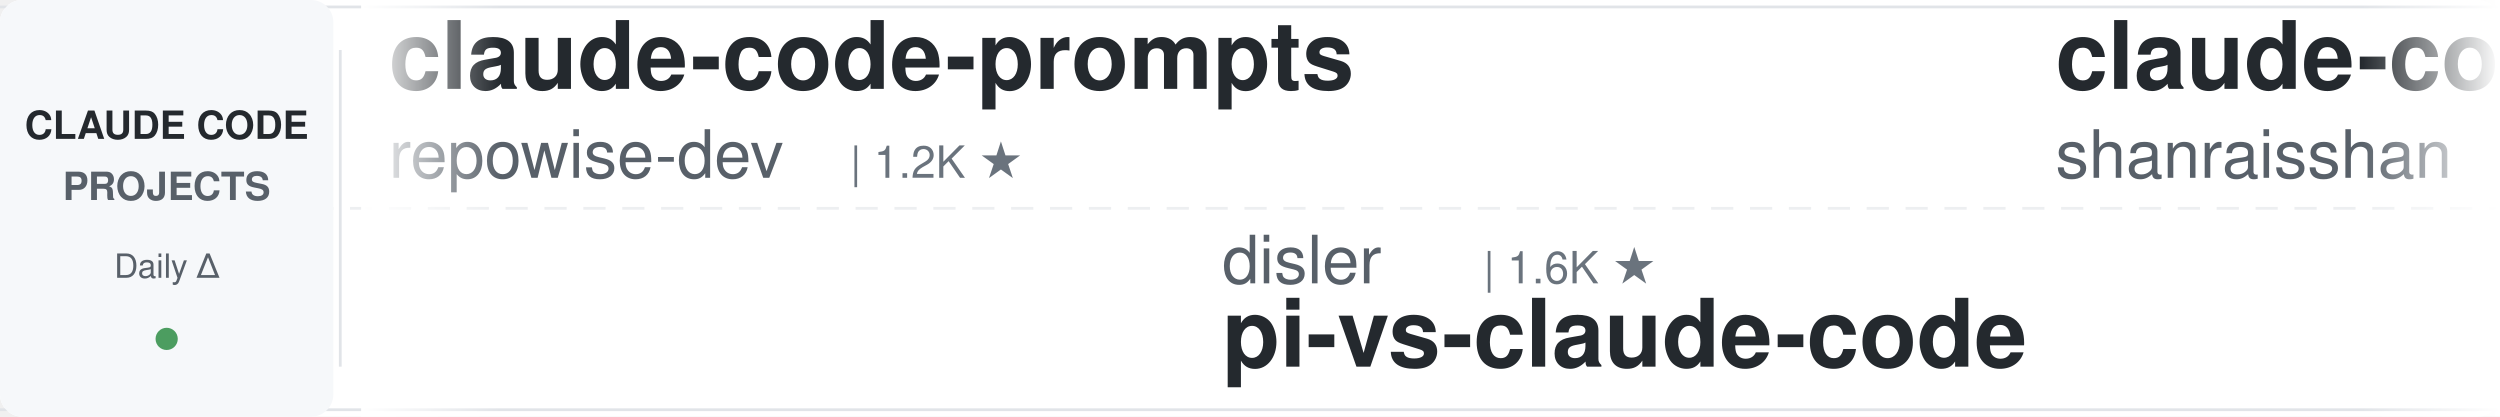
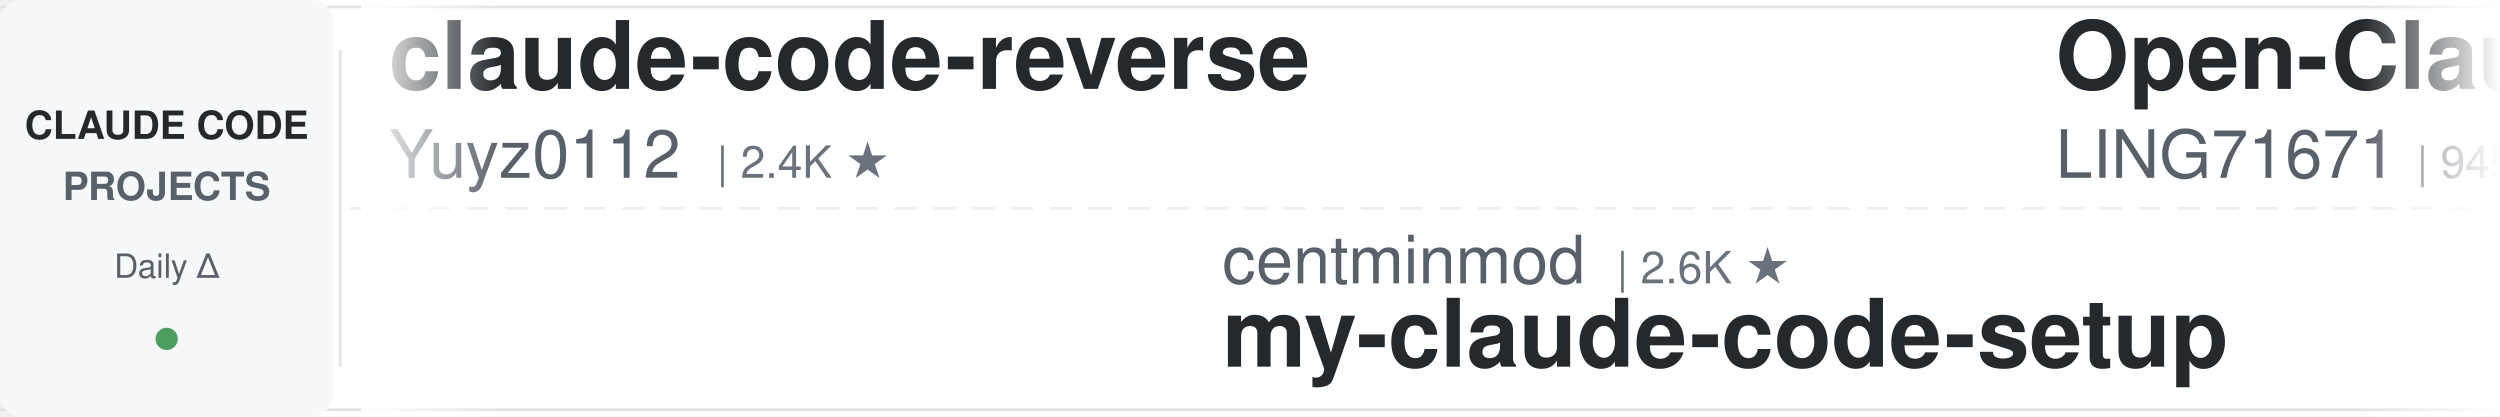
<svg xmlns="http://www.w3.org/2000/svg" width="900" height="150">
  <defs>
    <linearGradient id="leftFade" x1="0%" y1="0%" x2="100%" y2="0%">
      <stop offset="0%" style="stop-color:#ffffff;stop-opacity:1" />
      <stop offset="100%" style="stop-color:#ffffff;stop-opacity:0" />
    </linearGradient>
    <linearGradient id="rightFade" x1="0%" y1="0%" x2="100%" y2="0%">
      <stop offset="0%" style="stop-color:#ffffff;stop-opacity:0" />
      <stop offset="100%" style="stop-color:#ffffff;stop-opacity:1" />
    </linearGradient>
  </defs>
  <rect width="900" height="150" fill="#ffffff" rx="8" />
  <rect x="0" y="2" width="900" height="1" fill="#e1e4e8" />
  <rect x="0" y="147" width="900" height="1" fill="#e1e4e8" />
  <line x1="0" y1="75" x2="900" y2="75" stroke="#e1e4e8" stroke-width="1" stroke-dasharray="8 6" opacity="0.6" />
  <rect x="0" y="0" width="120" height="150" fill="#f6f8fa" rx="8" />
  <text x="60" y="50" font-family="-apple-system, BlinkMacSystemFont, 'Segoe UI', Helvetica, Arial, sans-serif" font-size="14" font-weight="600" fill="#24292e" text-anchor="middle">CLAUDE CODE</text>
  <text x="60" y="72" font-family="-apple-system, BlinkMacSystemFont, 'Segoe UI', Helvetica, Arial, sans-serif" font-size="14" font-weight="600" fill="#586069" text-anchor="middle">PROJECTS</text>
  <text x="60" y="100" font-family="-apple-system, BlinkMacSystemFont, 'Segoe UI', Helvetica, Arial, sans-serif" font-size="12" font-weight="500" fill="#586069" text-anchor="middle">Daily Δ</text>
  <circle cx="60" cy="122" r="4" fill="#22863a" opacity="0.8" />
  <rect x="122" y="18" width="1" height="114" fill="#e1e4e8" />
  <clipPath id="tickerClip">
    <rect x="130" y="0" width="770" height="150" />
  </clipPath>
  <g clip-path="url(#tickerClip)">
    <g id="tickerItems">
      <animateTransform attributeName="transform" attributeType="XML" type="translate" from="0 0" to="-3000 0" dur="54s" repeatCount="indefinite" />
      <g transform="translate(0, 0)">
-         <text x="140" y="32" font-family="-apple-system, BlinkMacSystemFont, 'Segoe UI', Helvetica, Arial, sans-serif" font-size="34" font-weight="600" fill="#24292e">claude-code-prompts</text>
-         <text x="140" y="64" font-family="-apple-system, BlinkMacSystemFont, 'Segoe UI', Helvetica, Arial, sans-serif" font-size="24" font-weight="400" fill="#586069">repowise-dev</text>
-         <text x="306" y="64" font-family="-apple-system, BlinkMacSystemFont, 'Segoe UI', Helvetica, Arial, sans-serif" font-size="16" font-weight="500" fill="#6a737d">| 1.2K ★</text>
+         <text x="140" y="32" font-family="-apple-system, BlinkMacSystemFont, 'Segoe UI', Helvetica, Arial, sans-serif" font-size="34" font-weight="600" fill="#24292e">claude-code-reverse</text>
+         <text x="140" y="64" font-family="-apple-system, BlinkMacSystemFont, 'Segoe UI', Helvetica, Arial, sans-serif" font-size="24" font-weight="400" fill="#586069">Yuyz0112</text>
+         <text x="258" y="64" font-family="-apple-system, BlinkMacSystemFont, 'Segoe UI', Helvetica, Arial, sans-serif" font-size="16" font-weight="500" fill="#6a737d">| 2.4K ★</text>
      </g>
      <g transform="translate(300, 0)">
-         <text x="140" y="102" font-family="-apple-system, BlinkMacSystemFont, 'Segoe UI', Helvetica, Arial, sans-serif" font-size="24" font-weight="400" fill="#586069">disler</text>
-         <text x="234" y="102" font-family="-apple-system, BlinkMacSystemFont, 'Segoe UI', Helvetica, Arial, sans-serif" font-size="16" font-weight="500" fill="#6a737d">| 1.6K ★</text>
-         <text x="140" y="132" font-family="-apple-system, BlinkMacSystemFont, 'Segoe UI', Helvetica, Arial, sans-serif" font-size="34" font-weight="600" fill="#24292e">pi-vs-claude-code</text>
+         <text x="140" y="102" font-family="-apple-system, BlinkMacSystemFont, 'Segoe UI', Helvetica, Arial, sans-serif" font-size="24" font-weight="400" fill="#586069">centminmod</text>
+         <text x="282" y="102" font-family="-apple-system, BlinkMacSystemFont, 'Segoe UI', Helvetica, Arial, sans-serif" font-size="16" font-weight="500" fill="#6a737d">| 2.6K ★</text>
+         <text x="140" y="132" font-family="-apple-system, BlinkMacSystemFont, 'Segoe UI', Helvetica, Arial, sans-serif" font-size="34" font-weight="600" fill="#24292e">my-claude-code-setup</text>
      </g>
      <g transform="translate(600, 0)">
-         <text x="140" y="32" font-family="-apple-system, BlinkMacSystemFont, 'Segoe UI', Helvetica, Arial, sans-serif" font-size="34" font-weight="600" fill="#24292e">claude-code-best-practic...</text>
-         <text x="140" y="64" font-family="-apple-system, BlinkMacSystemFont, 'Segoe UI', Helvetica, Arial, sans-serif" font-size="24" font-weight="400" fill="#586069">shanraisshan</text>
-         <text x="306" y="64" font-family="-apple-system, BlinkMacSystemFont, 'Segoe UI', Helvetica, Arial, sans-serif" font-size="16" font-weight="500" fill="#6a737d">| 64.5K ★</text>
+         <text x="140" y="32" font-family="-apple-system, BlinkMacSystemFont, 'Segoe UI', Helvetica, Arial, sans-serif" font-size="34" font-weight="600" fill="#24292e">Open-ClaudeCode</text>
+         <text x="140" y="64" font-family="-apple-system, BlinkMacSystemFont, 'Segoe UI', Helvetica, Arial, sans-serif" font-size="24" font-weight="400" fill="#586069">LING71671</text>
+         <text x="270" y="64" font-family="-apple-system, BlinkMacSystemFont, 'Segoe UI', Helvetica, Arial, sans-serif" font-size="16" font-weight="500" fill="#6a737d">| 945 ★</text>
      </g>
      <g transform="translate(900, 0)">
-         <text x="140" y="102" font-family="-apple-system, BlinkMacSystemFont, 'Segoe UI', Helvetica, Arial, sans-serif" font-size="24" font-weight="400" fill="#586069">VILA-Lab</text>
-         <text x="258" y="102" font-family="-apple-system, BlinkMacSystemFont, 'Segoe UI', Helvetica, Arial, sans-serif" font-size="16" font-weight="500" fill="#6a737d">| 2.1K ★</text>
-         <text x="140" y="132" font-family="-apple-system, BlinkMacSystemFont, 'Segoe UI', Helvetica, Arial, sans-serif" font-size="34" font-weight="600" fill="#24292e">Dive-into-Claude-Code</text>
+         <text x="140" y="102" font-family="-apple-system, BlinkMacSystemFont, 'Segoe UI', Helvetica, Arial, sans-serif" font-size="24" font-weight="400" fill="#586069">jqueryscript</text>
+         <text x="306" y="102" font-family="-apple-system, BlinkMacSystemFont, 'Segoe UI', Helvetica, Arial, sans-serif" font-size="16" font-weight="500" fill="#6a737d">| 499 ★</text>
+         <text x="140" y="132" font-family="-apple-system, BlinkMacSystemFont, 'Segoe UI', Helvetica, Arial, sans-serif" font-size="34" font-weight="600" fill="#24292e">awesome-claude-code</text>
      </g>
      <g transform="translate(1200, 0)">
-         <text x="140" y="32" font-family="-apple-system, BlinkMacSystemFont, 'Segoe UI', Helvetica, Arial, sans-serif" font-size="34" font-weight="600" fill="#24292e">how-claude-code-works</text>
-         <text x="140" y="64" font-family="-apple-system, BlinkMacSystemFont, 'Segoe UI', Helvetica, Arial, sans-serif" font-size="24" font-weight="400" fill="#586069">Windy3f3f3f3f</text>
-         <text x="318" y="64" font-family="-apple-system, BlinkMacSystemFont, 'Segoe UI', Helvetica, Arial, sans-serif" font-size="16" font-weight="500" fill="#6a737d">| 3.4K ★</text>
+         <text x="140" y="32" font-family="-apple-system, BlinkMacSystemFont, 'Segoe UI', Helvetica, Arial, sans-serif" font-size="34" font-weight="600" fill="#24292e">Auto-claude-code-researc...</text>
+         <text x="140" y="64" font-family="-apple-system, BlinkMacSystemFont, 'Segoe UI', Helvetica, Arial, sans-serif" font-size="24" font-weight="400" fill="#586069">wanshuiyin</text>
+         <text x="282" y="64" font-family="-apple-system, BlinkMacSystemFont, 'Segoe UI', Helvetica, Arial, sans-serif" font-size="16" font-weight="500" fill="#6a737d">| 14.7K ★</text>
      </g>
      <g transform="translate(1500, 0)">
-         <text x="140" y="102" font-family="-apple-system, BlinkMacSystemFont, 'Segoe UI', Helvetica, Arial, sans-serif" font-size="24" font-weight="400" fill="#586069">darcyegb</text>
-         <text x="258" y="102" font-family="-apple-system, BlinkMacSystemFont, 'Segoe UI', Helvetica, Arial, sans-serif" font-size="16" font-weight="500" fill="#6a737d">| 760 ★</text>
-         <text x="140" y="132" font-family="-apple-system, BlinkMacSystemFont, 'Segoe UI', Helvetica, Arial, sans-serif" font-size="34" font-weight="600" fill="#24292e">ClaudeCodeAgents</text>
+         <text x="140" y="102" font-family="-apple-system, BlinkMacSystemFont, 'Segoe UI', Helvetica, Arial, sans-serif" font-size="24" font-weight="400" fill="#586069">anthropics</text>
+         <text x="282" y="102" font-family="-apple-system, BlinkMacSystemFont, 'Segoe UI', Helvetica, Arial, sans-serif" font-size="16" font-weight="500" fill="#6a737d">| 8.6K ★</text>
+         <text x="140" y="132" font-family="-apple-system, BlinkMacSystemFont, 'Segoe UI', Helvetica, Arial, sans-serif" font-size="34" font-weight="600" fill="#24292e">claude-code-action</text>
      </g>
      <g transform="translate(1800, 0)">
-         <text x="140" y="32" font-family="-apple-system, BlinkMacSystemFont, 'Segoe UI', Helvetica, Arial, sans-serif" font-size="34" font-weight="600" fill="#24292e">claude_codex_bridge</text>
-         <text x="140" y="64" font-family="-apple-system, BlinkMacSystemFont, 'Segoe UI', Helvetica, Arial, sans-serif" font-size="24" font-weight="400" fill="#586069">SeemSeam</text>
-         <text x="258" y="64" font-family="-apple-system, BlinkMacSystemFont, 'Segoe UI', Helvetica, Arial, sans-serif" font-size="16" font-weight="500" fill="#6a737d">| 3.4K ★</text>
+         <text x="140" y="32" font-family="-apple-system, BlinkMacSystemFont, 'Segoe UI', Helvetica, Arial, sans-serif" font-size="34" font-weight="600" fill="#24292e">everything-claude-code-z...</text>
+         <text x="140" y="64" font-family="-apple-system, BlinkMacSystemFont, 'Segoe UI', Helvetica, Arial, sans-serif" font-size="24" font-weight="400" fill="#586069">xu-xiang</text>
+         <text x="258" y="64" font-family="-apple-system, BlinkMacSystemFont, 'Segoe UI', Helvetica, Arial, sans-serif" font-size="16" font-weight="500" fill="#6a737d">| 1.9K ★</text>
      </g>
      <g transform="translate(2100, 0)">
-         <text x="140" y="102" font-family="-apple-system, BlinkMacSystemFont, 'Segoe UI', Helvetica, Arial, sans-serif" font-size="24" font-weight="400" fill="#586069">ccplugins</text>
-         <text x="270" y="102" font-family="-apple-system, BlinkMacSystemFont, 'Segoe UI', Helvetica, Arial, sans-serif" font-size="16" font-weight="500" fill="#6a737d">| 913 ★</text>
-         <text x="140" y="132" font-family="-apple-system, BlinkMacSystemFont, 'Segoe UI', Helvetica, Arial, sans-serif" font-size="34" font-weight="600" fill="#24292e">awesome-claude-code-plug...</text>
+         <text x="140" y="102" font-family="-apple-system, BlinkMacSystemFont, 'Segoe UI', Helvetica, Arial, sans-serif" font-size="24" font-weight="400" fill="#586069">ykdojo</text>
+         <text x="234" y="102" font-family="-apple-system, BlinkMacSystemFont, 'Segoe UI', Helvetica, Arial, sans-serif" font-size="16" font-weight="500" fill="#6a737d">| 9.7K ★</text>
+         <text x="140" y="132" font-family="-apple-system, BlinkMacSystemFont, 'Segoe UI', Helvetica, Arial, sans-serif" font-size="34" font-weight="600" fill="#24292e">claude-code-tips</text>
      </g>
      <g transform="translate(2400, 0)">
-         <text x="140" y="32" font-family="-apple-system, BlinkMacSystemFont, 'Segoe UI', Helvetica, Arial, sans-serif" font-size="34" font-weight="600" fill="#24292e">claude-code-transcripts</text>
-         <text x="140" y="64" font-family="-apple-system, BlinkMacSystemFont, 'Segoe UI', Helvetica, Arial, sans-serif" font-size="24" font-weight="400" fill="#586069">simonw</text>
-         <text x="234" y="64" font-family="-apple-system, BlinkMacSystemFont, 'Segoe UI', Helvetica, Arial, sans-serif" font-size="16" font-weight="500" fill="#6a737d">| 1.7K ★</text>
+         <text x="140" y="32" font-family="-apple-system, BlinkMacSystemFont, 'Segoe UI', Helvetica, Arial, sans-serif" font-size="34" font-weight="600" fill="#24292e">claude-code-ultimate-gui...</text>
+         <text x="140" y="64" font-family="-apple-system, BlinkMacSystemFont, 'Segoe UI', Helvetica, Arial, sans-serif" font-size="24" font-weight="400" fill="#586069">FlorianBruniaux</text>
+         <text x="342" y="64" font-family="-apple-system, BlinkMacSystemFont, 'Segoe UI', Helvetica, Arial, sans-serif" font-size="16" font-weight="500" fill="#6a737d">| 5.7K ★</text>
      </g>
      <g transform="translate(2700, 0)">
-         <text x="140" y="102" font-family="-apple-system, BlinkMacSystemFont, 'Segoe UI', Helvetica, Arial, sans-serif" font-size="24" font-weight="400" fill="#586069">anthropics</text>
-         <text x="282" y="102" font-family="-apple-system, BlinkMacSystemFont, 'Segoe UI', Helvetica, Arial, sans-serif" font-size="16" font-weight="500" fill="#6a737d">| 169.6K ★</text>
-         <text x="140" y="132" font-family="-apple-system, BlinkMacSystemFont, 'Segoe UI', Helvetica, Arial, sans-serif" font-size="34" font-weight="600" fill="#24292e">skills</text>
+         <text x="140" y="102" font-family="-apple-system, BlinkMacSystemFont, 'Segoe UI', Helvetica, Arial, sans-serif" font-size="24" font-weight="400" fill="#586069">JrCx7scC</text>
+         <text x="258" y="102" font-family="-apple-system, BlinkMacSystemFont, 'Segoe UI', Helvetica, Arial, sans-serif" font-size="16" font-weight="500" fill="#6a737d">| 373 ★</text>
+         <text x="140" y="132" font-family="-apple-system, BlinkMacSystemFont, 'Segoe UI', Helvetica, Arial, sans-serif" font-size="34" font-weight="600" fill="#24292e">claude-code-source</text>
      </g>
      <g transform="translate(3000, 0)">
-         <text x="140" y="32" font-family="-apple-system, BlinkMacSystemFont, 'Segoe UI', Helvetica, Arial, sans-serif" font-size="34" font-weight="600" fill="#24292e">claude-code-prompts</text>
-         <text x="140" y="64" font-family="-apple-system, BlinkMacSystemFont, 'Segoe UI', Helvetica, Arial, sans-serif" font-size="24" font-weight="400" fill="#586069">repowise-dev</text>
-         <text x="306" y="64" font-family="-apple-system, BlinkMacSystemFont, 'Segoe UI', Helvetica, Arial, sans-serif" font-size="16" font-weight="500" fill="#6a737d">| 1.2K ★</text>
+         <text x="140" y="32" font-family="-apple-system, BlinkMacSystemFont, 'Segoe UI', Helvetica, Arial, sans-serif" font-size="34" font-weight="600" fill="#24292e">claude-code-reverse</text>
+         <text x="140" y="64" font-family="-apple-system, BlinkMacSystemFont, 'Segoe UI', Helvetica, Arial, sans-serif" font-size="24" font-weight="400" fill="#586069">Yuyz0112</text>
+         <text x="258" y="64" font-family="-apple-system, BlinkMacSystemFont, 'Segoe UI', Helvetica, Arial, sans-serif" font-size="16" font-weight="500" fill="#6a737d">| 2.4K ★</text>
      </g>
      <g transform="translate(3300, 0)">
-         <text x="140" y="102" font-family="-apple-system, BlinkMacSystemFont, 'Segoe UI', Helvetica, Arial, sans-serif" font-size="24" font-weight="400" fill="#586069">disler</text>
-         <text x="234" y="102" font-family="-apple-system, BlinkMacSystemFont, 'Segoe UI', Helvetica, Arial, sans-serif" font-size="16" font-weight="500" fill="#6a737d">| 1.6K ★</text>
-         <text x="140" y="132" font-family="-apple-system, BlinkMacSystemFont, 'Segoe UI', Helvetica, Arial, sans-serif" font-size="34" font-weight="600" fill="#24292e">pi-vs-claude-code</text>
+         <text x="140" y="102" font-family="-apple-system, BlinkMacSystemFont, 'Segoe UI', Helvetica, Arial, sans-serif" font-size="24" font-weight="400" fill="#586069">centminmod</text>
+         <text x="282" y="102" font-family="-apple-system, BlinkMacSystemFont, 'Segoe UI', Helvetica, Arial, sans-serif" font-size="16" font-weight="500" fill="#6a737d">| 2.6K ★</text>
+         <text x="140" y="132" font-family="-apple-system, BlinkMacSystemFont, 'Segoe UI', Helvetica, Arial, sans-serif" font-size="34" font-weight="600" fill="#24292e">my-claude-code-setup</text>
      </g>
      <g transform="translate(3600, 0)">
-         <text x="140" y="32" font-family="-apple-system, BlinkMacSystemFont, 'Segoe UI', Helvetica, Arial, sans-serif" font-size="34" font-weight="600" fill="#24292e">claude-code-best-practic...</text>
-         <text x="140" y="64" font-family="-apple-system, BlinkMacSystemFont, 'Segoe UI', Helvetica, Arial, sans-serif" font-size="24" font-weight="400" fill="#586069">shanraisshan</text>
-         <text x="306" y="64" font-family="-apple-system, BlinkMacSystemFont, 'Segoe UI', Helvetica, Arial, sans-serif" font-size="16" font-weight="500" fill="#6a737d">| 64.5K ★</text>
+         <text x="140" y="32" font-family="-apple-system, BlinkMacSystemFont, 'Segoe UI', Helvetica, Arial, sans-serif" font-size="34" font-weight="600" fill="#24292e">Open-ClaudeCode</text>
+         <text x="140" y="64" font-family="-apple-system, BlinkMacSystemFont, 'Segoe UI', Helvetica, Arial, sans-serif" font-size="24" font-weight="400" fill="#586069">LING71671</text>
+         <text x="270" y="64" font-family="-apple-system, BlinkMacSystemFont, 'Segoe UI', Helvetica, Arial, sans-serif" font-size="16" font-weight="500" fill="#6a737d">| 945 ★</text>
      </g>
      <g transform="translate(3900, 0)">
-         <text x="140" y="102" font-family="-apple-system, BlinkMacSystemFont, 'Segoe UI', Helvetica, Arial, sans-serif" font-size="24" font-weight="400" fill="#586069">VILA-Lab</text>
-         <text x="258" y="102" font-family="-apple-system, BlinkMacSystemFont, 'Segoe UI', Helvetica, Arial, sans-serif" font-size="16" font-weight="500" fill="#6a737d">| 2.1K ★</text>
-         <text x="140" y="132" font-family="-apple-system, BlinkMacSystemFont, 'Segoe UI', Helvetica, Arial, sans-serif" font-size="34" font-weight="600" fill="#24292e">Dive-into-Claude-Code</text>
+         <text x="140" y="102" font-family="-apple-system, BlinkMacSystemFont, 'Segoe UI', Helvetica, Arial, sans-serif" font-size="24" font-weight="400" fill="#586069">jqueryscript</text>
+         <text x="306" y="102" font-family="-apple-system, BlinkMacSystemFont, 'Segoe UI', Helvetica, Arial, sans-serif" font-size="16" font-weight="500" fill="#6a737d">| 499 ★</text>
+         <text x="140" y="132" font-family="-apple-system, BlinkMacSystemFont, 'Segoe UI', Helvetica, Arial, sans-serif" font-size="34" font-weight="600" fill="#24292e">awesome-claude-code</text>
      </g>
    </g>
  </g>
  <rect x="130" y="0" width="50" height="150" fill="url(#leftFade)" />
  <rect x="850" y="0" width="50" height="150" fill="url(#rightFade)" />
</svg>
